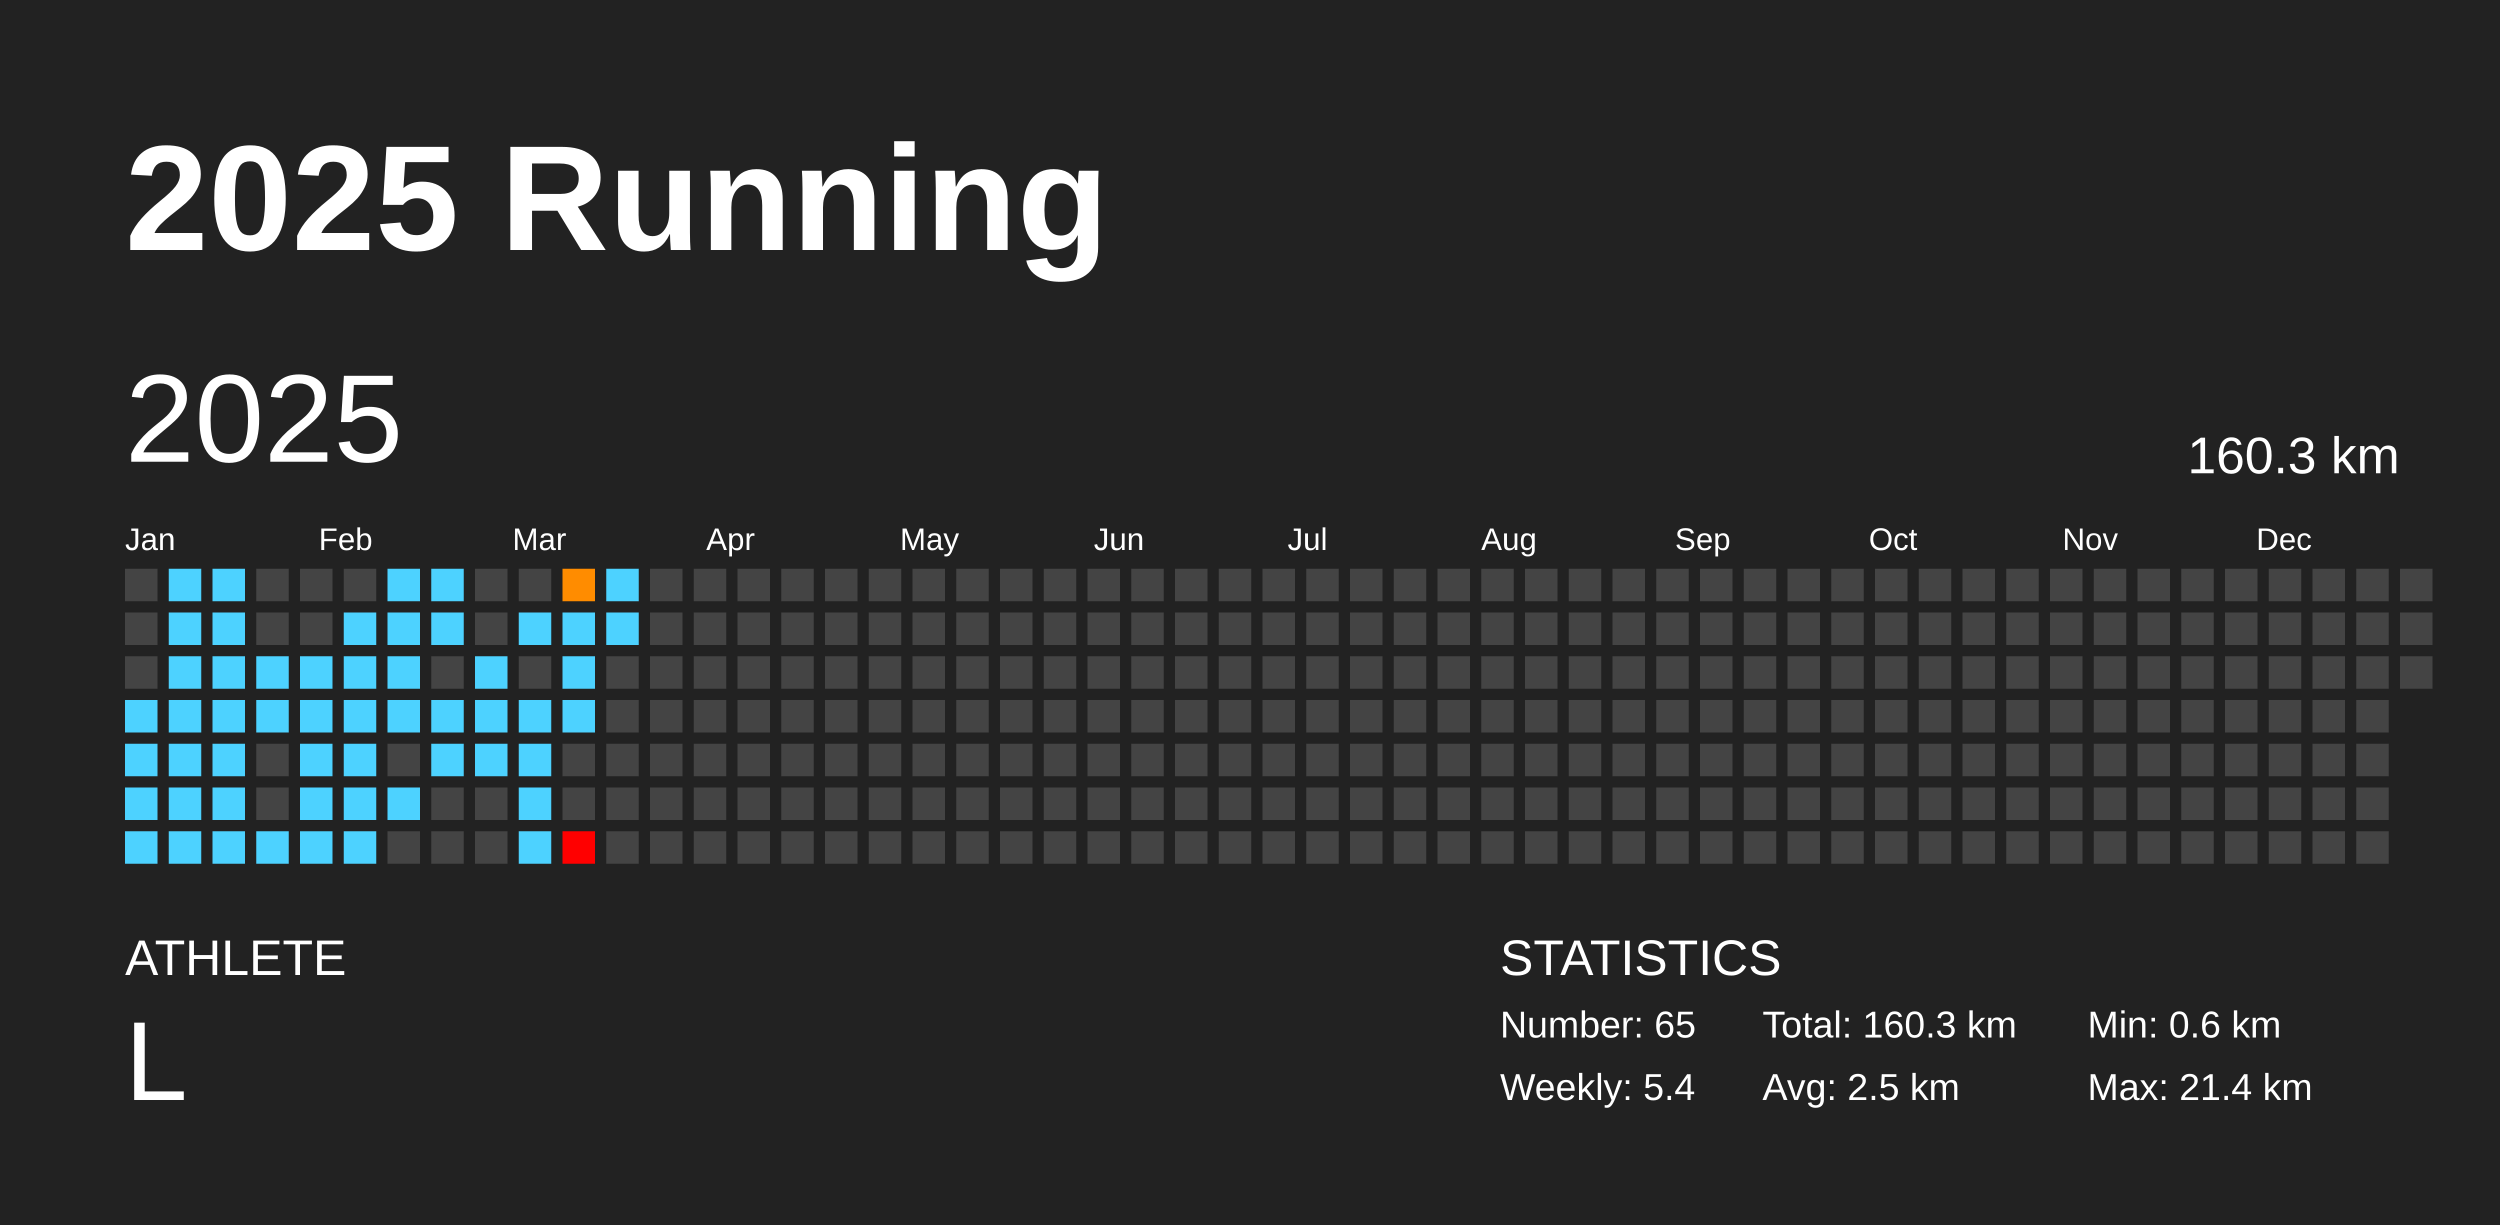
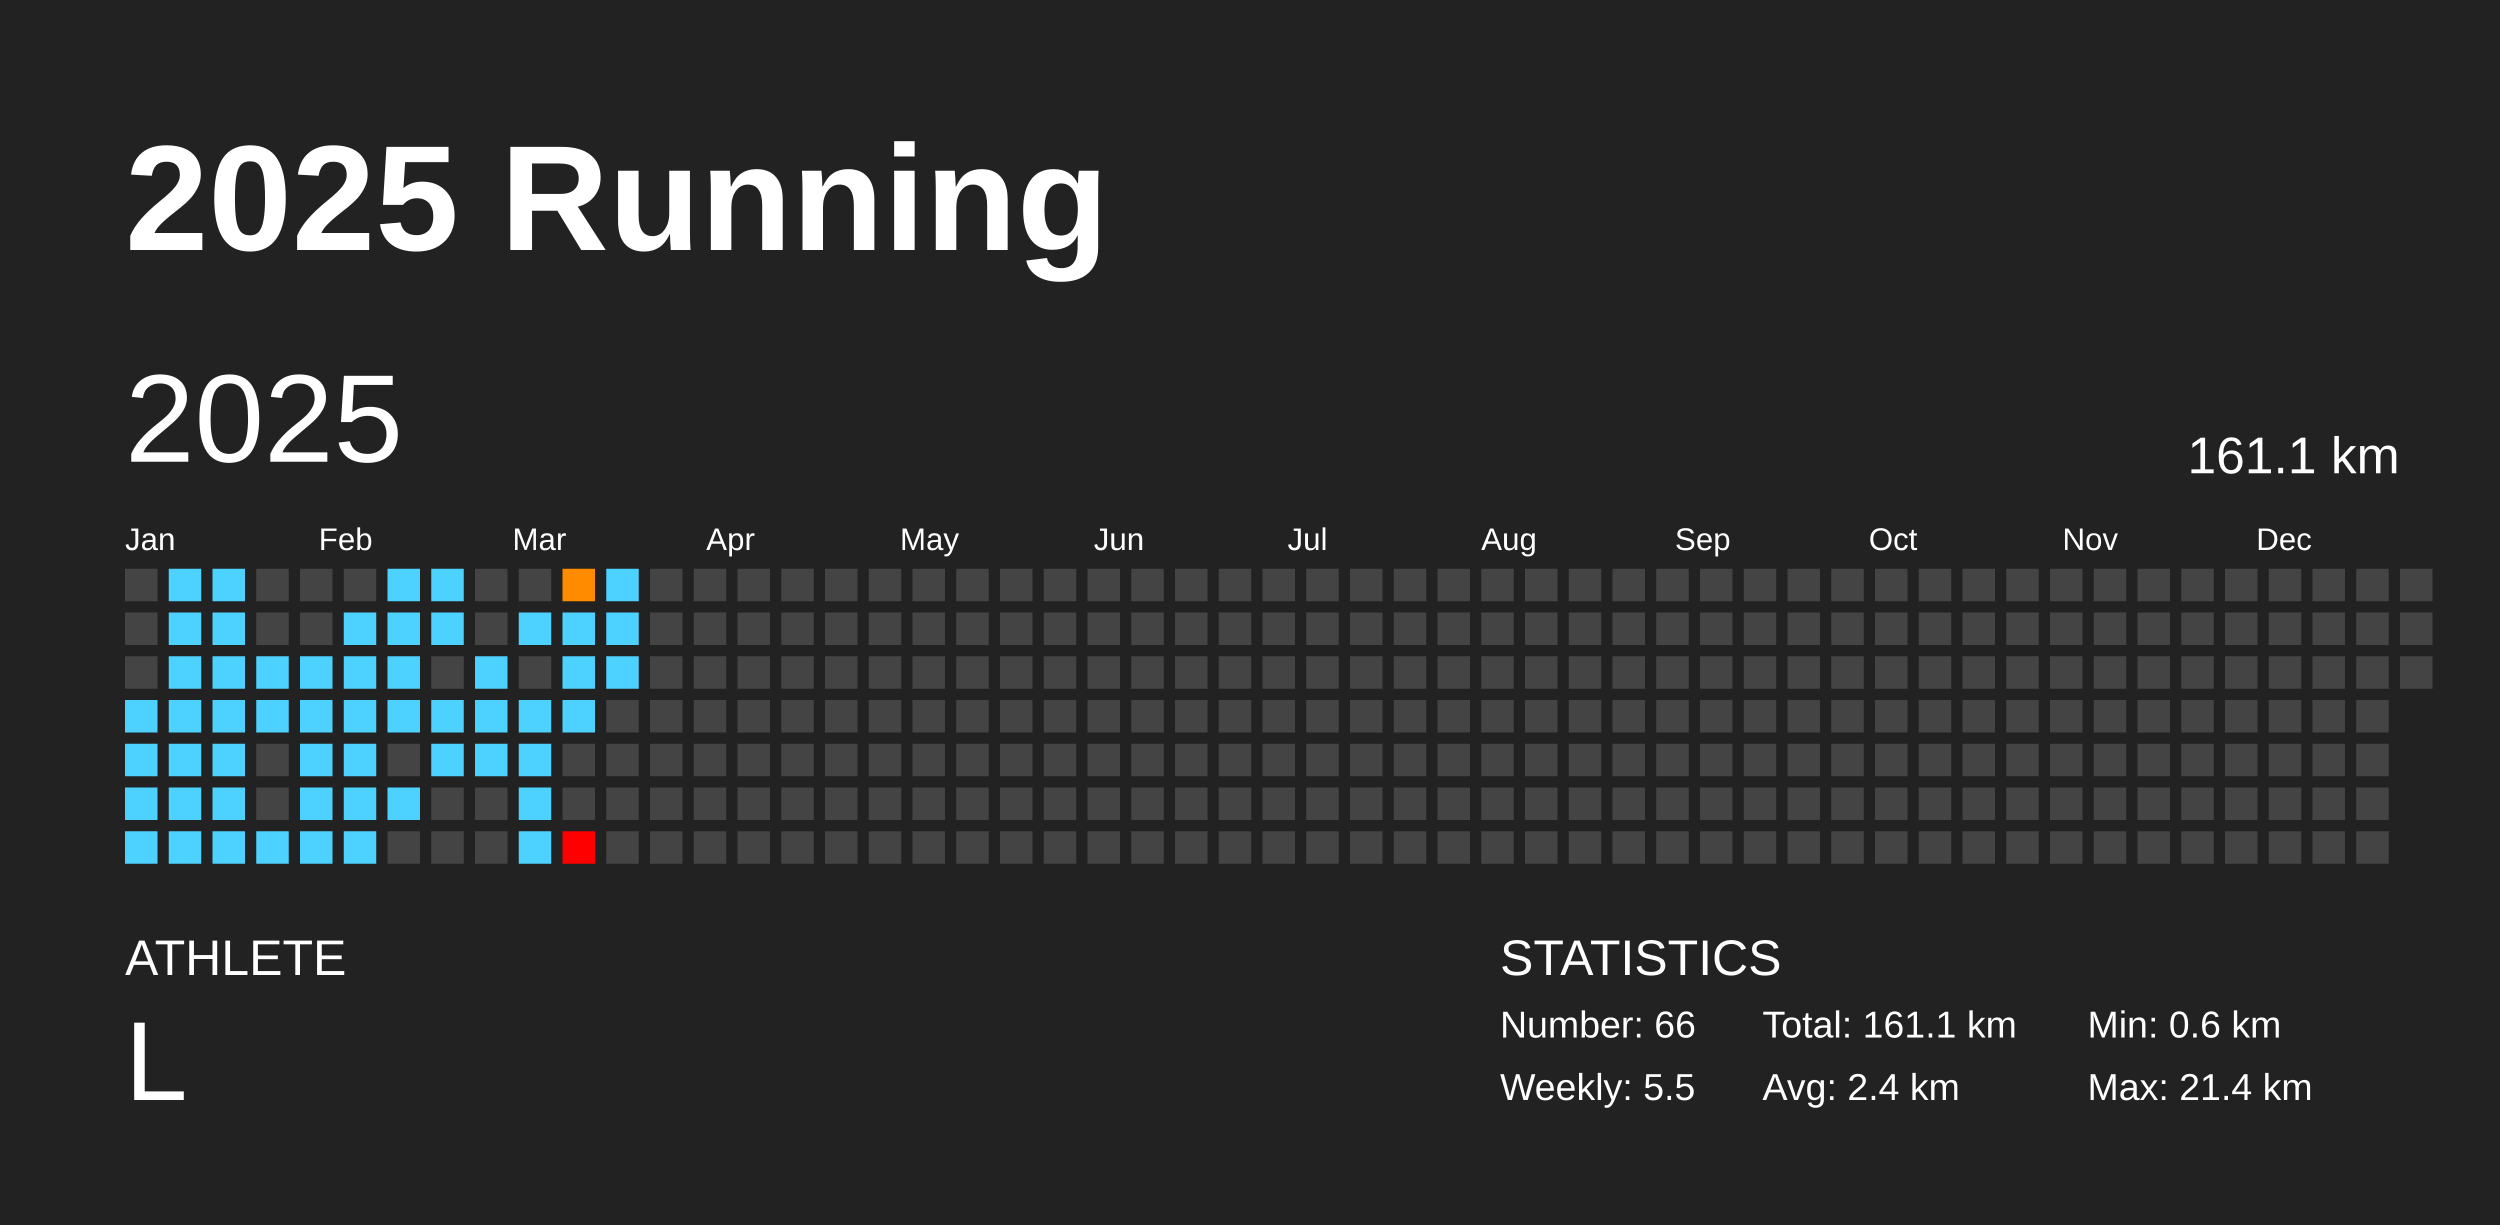
<svg xmlns="http://www.w3.org/2000/svg" baseProfile="full" height="98mm" version="1.1" viewBox="0,0,200,98" width="200mm">
  <defs />
  <rect fill="#222222" height="98" width="200" x="0" y="0" />
  <text fill="#FFFFFF" style="font-size:12px; font-family:Arial; font-weight:bold;" x="10" y="20">2025 Running</text>
  <text fill="#FFFFFF" style="font-size:4px; font-family:Arial" x="10" y="78">ATHLETE</text>
  <text fill="#FFFFFF" style="font-size:9px; font-family:Arial" x="10" y="88">L</text>
  <text fill="#FFFFFF" style="font-size:4px; font-family:Arial" x="120" y="78">STATISTICS</text>
-   <text fill="#FFFFFF" style="font-size:3px; font-family:Arial" x="120" y="83">Number: 65</text>
-   <text fill="#FFFFFF" style="font-size:3px; font-family:Arial" x="120" y="88">Weekly: 5.4</text>
-   <text fill="#FFFFFF" style="font-size:3px; font-family:Arial" x="141" y="83">Total: 160.3 km</text>
-   <text fill="#FFFFFF" style="font-size:3px; font-family:Arial" x="141" y="88">Avg: 2.5 km</text>
+   <text fill="#FFFFFF" style="font-size:3px; font-family:Arial" x="120" y="83">Number: 66</text>
+   <text fill="#FFFFFF" style="font-size:3px; font-family:Arial" x="120" y="88">Weekly: 5.5</text>
+   <text fill="#FFFFFF" style="font-size:3px; font-family:Arial" x="141" y="83">Total: 161.1 km</text>
+   <text fill="#FFFFFF" style="font-size:3px; font-family:Arial" x="141" y="88">Avg: 2.4 km</text>
  <text fill="#FFFFFF" style="font-size:3px; font-family:Arial" x="167" y="83">Min: 0.6 km</text>
  <text fill="#FFFFFF" style="font-size:3px; font-family:Arial" x="167" y="88">Max: 21.4 km</text>
  <text dominant-baseline="hanging" fill="#FFFFFF" style="font-size:10.0px; font-family:Arial;" x="10" y="30">2025</text>
-   <text dominant-baseline="hanging" fill="#FFFFFF" style="font-size:4.125px; font-family:Arial;" x="175" y="35">160.3 km</text>
+   <text dominant-baseline="hanging" fill="#FFFFFF" style="font-size:4.125px; font-family:Arial;" x="175" y="35">161.1 km</text>
  <text fill="#FFFFFF" style="font-size:2.5px; font-family:Arial" x="10.0" y="44">Jan</text>
  <text fill="#FFFFFF" style="font-size:2.5px; font-family:Arial" x="25.5" y="44">Feb</text>
  <text fill="#FFFFFF" style="font-size:2.5px; font-family:Arial" x="41.0" y="44">Mar</text>
  <text fill="#FFFFFF" style="font-size:2.5px; font-family:Arial" x="56.5" y="44">Apr</text>
  <text fill="#FFFFFF" style="font-size:2.5px; font-family:Arial" x="72.0" y="44">May</text>
  <text fill="#FFFFFF" style="font-size:2.5px; font-family:Arial" x="87.5" y="44">Jun</text>
  <text fill="#FFFFFF" style="font-size:2.5px; font-family:Arial" x="103.0" y="44">Jul</text>
  <text fill="#FFFFFF" style="font-size:2.5px; font-family:Arial" x="118.5" y="44">Aug</text>
  <text fill="#FFFFFF" style="font-size:2.5px; font-family:Arial" x="134.0" y="44">Sep</text>
  <text fill="#FFFFFF" style="font-size:2.5px; font-family:Arial" x="149.5" y="44">Oct</text>
  <text fill="#FFFFFF" style="font-size:2.5px; font-family:Arial" x="165.0" y="44">Nov</text>
  <text fill="#FFFFFF" style="font-size:2.5px; font-family:Arial" x="180.5" y="44">Dec</text>
  <rect fill="#444444" height="2.6" width="2.6" x="10.0" y="45.5" />
  <rect fill="#444444" height="2.6" width="2.6" x="10.0" y="49.0" />
  <rect fill="#444444" height="2.6" width="2.6" x="10.0" y="52.5" />
  <rect fill="#4dd2ff" height="2.6" width="2.6" x="10.0" y="56.0" />
  <rect fill="#4dd2ff" height="2.6" width="2.6" x="10.0" y="59.5" />
  <rect fill="#4dd2ff" height="2.6" width="2.6" x="10.0" y="63.0" />
  <rect fill="#4dd2ff" height="2.6" width="2.6" x="10.0" y="66.5" />
  <rect fill="#4dd2ff" height="2.6" width="2.6" x="13.5" y="45.5" />
  <rect fill="#4dd2ff" height="2.6" width="2.6" x="13.5" y="49.0" />
  <rect fill="#4dd2ff" height="2.6" width="2.6" x="13.5" y="52.5" />
  <rect fill="#4dd2ff" height="2.6" width="2.6" x="13.5" y="56.0" />
  <rect fill="#4dd2ff" height="2.6" width="2.6" x="13.5" y="59.5" />
  <rect fill="#4dd2ff" height="2.6" width="2.6" x="13.5" y="63.0" />
  <rect fill="#4dd2ff" height="2.6" width="2.6" x="13.5" y="66.5" />
  <rect fill="#4dd2ff" height="2.6" width="2.6" x="17.0" y="45.5" />
  <rect fill="#4dd2ff" height="2.6" width="2.6" x="17.0" y="49.0" />
  <rect fill="#4dd2ff" height="2.6" width="2.6" x="17.0" y="52.5" />
  <rect fill="#4dd2ff" height="2.6" width="2.6" x="17.0" y="56.0" />
  <rect fill="#4dd2ff" height="2.6" width="2.6" x="17.0" y="59.5" />
  <rect fill="#4dd2ff" height="2.6" width="2.6" x="17.0" y="63.0" />
  <rect fill="#4dd2ff" height="2.6" width="2.6" x="17.0" y="66.5" />
  <rect fill="#444444" height="2.6" width="2.6" x="20.5" y="45.5" />
  <rect fill="#444444" height="2.6" width="2.6" x="20.5" y="49.0" />
  <rect fill="#4dd2ff" height="2.6" width="2.6" x="20.5" y="52.5" />
  <rect fill="#4dd2ff" height="2.6" width="2.6" x="20.5" y="56.0" />
  <rect fill="#444444" height="2.6" width="2.6" x="20.5" y="59.5" />
  <rect fill="#444444" height="2.6" width="2.6" x="20.5" y="63.0" />
  <rect fill="#4dd2ff" height="2.6" width="2.6" x="20.5" y="66.5" />
  <rect fill="#444444" height="2.6" width="2.6" x="24.0" y="45.5" />
  <rect fill="#444444" height="2.6" width="2.6" x="24.0" y="49.0" />
  <rect fill="#4dd2ff" height="2.6" width="2.6" x="24.0" y="52.5" />
  <rect fill="#4dd2ff" height="2.6" width="2.6" x="24.0" y="56.0" />
  <rect fill="#4dd2ff" height="2.6" width="2.6" x="24.0" y="59.5" />
  <rect fill="#4dd2ff" height="2.6" width="2.6" x="24.0" y="63.0" />
  <rect fill="#4dd2ff" height="2.6" width="2.6" x="24.0" y="66.5" />
  <rect fill="#444444" height="2.6" width="2.6" x="27.5" y="45.5" />
  <rect fill="#4dd2ff" height="2.6" width="2.6" x="27.5" y="49.0" />
  <rect fill="#4dd2ff" height="2.6" width="2.6" x="27.5" y="52.5" />
  <rect fill="#4dd2ff" height="2.6" width="2.6" x="27.5" y="56.0" />
  <rect fill="#4dd2ff" height="2.6" width="2.6" x="27.5" y="59.5" />
  <rect fill="#4dd2ff" height="2.6" width="2.6" x="27.5" y="63.0" />
  <rect fill="#4dd2ff" height="2.6" width="2.6" x="27.5" y="66.5" />
  <rect fill="#4dd2ff" height="2.6" width="2.6" x="31.0" y="45.5" />
  <rect fill="#4dd2ff" height="2.6" width="2.6" x="31.0" y="49.0" />
  <rect fill="#4dd2ff" height="2.6" width="2.6" x="31.0" y="52.5" />
  <rect fill="#4dd2ff" height="2.6" width="2.6" x="31.0" y="56.0" />
  <rect fill="#444444" height="2.6" width="2.6" x="31.0" y="59.5" />
  <rect fill="#4dd2ff" height="2.6" width="2.6" x="31.0" y="63.0" />
  <rect fill="#444444" height="2.6" width="2.6" x="31.0" y="66.5" />
  <rect fill="#4dd2ff" height="2.6" width="2.6" x="34.5" y="45.5" />
  <rect fill="#4dd2ff" height="2.6" width="2.6" x="34.5" y="49.0" />
  <rect fill="#444444" height="2.6" width="2.6" x="34.5" y="52.5" />
  <rect fill="#4dd2ff" height="2.6" width="2.6" x="34.5" y="56.0" />
  <rect fill="#4dd2ff" height="2.6" width="2.6" x="34.5" y="59.5" />
  <rect fill="#444444" height="2.6" width="2.6" x="34.5" y="63.0" />
  <rect fill="#444444" height="2.6" width="2.6" x="34.5" y="66.5" />
  <rect fill="#444444" height="2.6" width="2.6" x="38.0" y="45.5" />
  <rect fill="#444444" height="2.6" width="2.6" x="38.0" y="49.0" />
  <rect fill="#4dd2ff" height="2.6" width="2.6" x="38.0" y="52.5" />
  <rect fill="#4dd2ff" height="2.6" width="2.6" x="38.0" y="56.0" />
  <rect fill="#4dd2ff" height="2.6" width="2.6" x="38.0" y="59.5" />
  <rect fill="#444444" height="2.6" width="2.6" x="38.0" y="63.0" />
  <rect fill="#444444" height="2.6" width="2.6" x="38.0" y="66.5" />
  <rect fill="#444444" height="2.6" width="2.6" x="41.5" y="45.5" />
  <rect fill="#4dd2ff" height="2.6" width="2.6" x="41.5" y="49.0" />
  <rect fill="#444444" height="2.6" width="2.6" x="41.5" y="52.5" />
  <rect fill="#4dd2ff" height="2.6" width="2.6" x="41.5" y="56.0" />
  <rect fill="#4dd2ff" height="2.6" width="2.6" x="41.5" y="59.5" />
  <rect fill="#4dd2ff" height="2.6" width="2.6" x="41.5" y="63.0" />
  <rect fill="#4dd2ff" height="2.6" width="2.6" x="41.5" y="66.5" />
  <rect fill="#ff8c00" height="2.6" width="2.6" x="45.0" y="45.5" />
  <rect fill="#4dd2ff" height="2.6" width="2.6" x="45.0" y="49.0" />
  <rect fill="#4dd2ff" height="2.6" width="2.6" x="45.0" y="52.5" />
  <rect fill="#4dd2ff" height="2.6" width="2.6" x="45.0" y="56.0" />
  <rect fill="#444444" height="2.6" width="2.6" x="45.0" y="59.5" />
  <rect fill="#444444" height="2.6" width="2.6" x="45.0" y="63.0" />
  <rect fill="red" height="2.6" width="2.6" x="45.0" y="66.5" />
  <rect fill="#4dd2ff" height="2.6" width="2.6" x="48.5" y="45.5" />
  <rect fill="#4dd2ff" height="2.6" width="2.6" x="48.5" y="49.0" />
-   <rect fill="#444444" height="2.6" width="2.6" x="48.5" y="52.5" />
+   <rect fill="#4dd2ff" height="2.6" width="2.6" x="48.5" y="52.5" />
  <rect fill="#444444" height="2.6" width="2.6" x="48.5" y="56.0" />
  <rect fill="#444444" height="2.6" width="2.6" x="48.5" y="59.5" />
  <rect fill="#444444" height="2.6" width="2.6" x="48.5" y="63.0" />
  <rect fill="#444444" height="2.6" width="2.6" x="48.5" y="66.5" />
  <rect fill="#444444" height="2.6" width="2.6" x="52.0" y="45.5" />
  <rect fill="#444444" height="2.6" width="2.6" x="52.0" y="49.0" />
  <rect fill="#444444" height="2.6" width="2.6" x="52.0" y="52.5" />
  <rect fill="#444444" height="2.6" width="2.6" x="52.0" y="56.0" />
  <rect fill="#444444" height="2.6" width="2.6" x="52.0" y="59.5" />
  <rect fill="#444444" height="2.6" width="2.6" x="52.0" y="63.0" />
  <rect fill="#444444" height="2.6" width="2.6" x="52.0" y="66.5" />
  <rect fill="#444444" height="2.6" width="2.6" x="55.5" y="45.5" />
  <rect fill="#444444" height="2.6" width="2.6" x="55.5" y="49.0" />
  <rect fill="#444444" height="2.6" width="2.6" x="55.5" y="52.5" />
  <rect fill="#444444" height="2.6" width="2.6" x="55.5" y="56.0" />
  <rect fill="#444444" height="2.6" width="2.6" x="55.5" y="59.5" />
  <rect fill="#444444" height="2.6" width="2.6" x="55.5" y="63.0" />
  <rect fill="#444444" height="2.6" width="2.6" x="55.5" y="66.5" />
  <rect fill="#444444" height="2.6" width="2.6" x="59.0" y="45.5" />
  <rect fill="#444444" height="2.6" width="2.6" x="59.0" y="49.0" />
  <rect fill="#444444" height="2.6" width="2.6" x="59.0" y="52.5" />
  <rect fill="#444444" height="2.6" width="2.6" x="59.0" y="56.0" />
  <rect fill="#444444" height="2.6" width="2.6" x="59.0" y="59.5" />
  <rect fill="#444444" height="2.6" width="2.6" x="59.0" y="63.0" />
  <rect fill="#444444" height="2.6" width="2.6" x="59.0" y="66.5" />
  <rect fill="#444444" height="2.6" width="2.6" x="62.5" y="45.5" />
  <rect fill="#444444" height="2.6" width="2.6" x="62.5" y="49.0" />
  <rect fill="#444444" height="2.6" width="2.6" x="62.5" y="52.5" />
  <rect fill="#444444" height="2.6" width="2.6" x="62.5" y="56.0" />
  <rect fill="#444444" height="2.6" width="2.6" x="62.5" y="59.5" />
  <rect fill="#444444" height="2.6" width="2.6" x="62.5" y="63.0" />
  <rect fill="#444444" height="2.6" width="2.6" x="62.5" y="66.5" />
  <rect fill="#444444" height="2.6" width="2.6" x="66.0" y="45.5" />
  <rect fill="#444444" height="2.6" width="2.6" x="66.0" y="49.0" />
  <rect fill="#444444" height="2.6" width="2.6" x="66.0" y="52.5" />
  <rect fill="#444444" height="2.6" width="2.6" x="66.0" y="56.0" />
  <rect fill="#444444" height="2.6" width="2.6" x="66.0" y="59.5" />
  <rect fill="#444444" height="2.6" width="2.6" x="66.0" y="63.0" />
  <rect fill="#444444" height="2.6" width="2.6" x="66.0" y="66.5" />
  <rect fill="#444444" height="2.6" width="2.6" x="69.5" y="45.5" />
  <rect fill="#444444" height="2.6" width="2.6" x="69.5" y="49.0" />
  <rect fill="#444444" height="2.6" width="2.6" x="69.5" y="52.5" />
  <rect fill="#444444" height="2.6" width="2.6" x="69.5" y="56.0" />
  <rect fill="#444444" height="2.6" width="2.6" x="69.5" y="59.5" />
  <rect fill="#444444" height="2.6" width="2.6" x="69.5" y="63.0" />
  <rect fill="#444444" height="2.6" width="2.6" x="69.5" y="66.5" />
  <rect fill="#444444" height="2.6" width="2.6" x="73.0" y="45.5" />
  <rect fill="#444444" height="2.6" width="2.6" x="73.0" y="49.0" />
  <rect fill="#444444" height="2.6" width="2.6" x="73.0" y="52.5" />
  <rect fill="#444444" height="2.6" width="2.6" x="73.0" y="56.0" />
  <rect fill="#444444" height="2.6" width="2.6" x="73.0" y="59.5" />
  <rect fill="#444444" height="2.6" width="2.6" x="73.0" y="63.0" />
  <rect fill="#444444" height="2.6" width="2.6" x="73.0" y="66.5" />
  <rect fill="#444444" height="2.6" width="2.6" x="76.5" y="45.5" />
  <rect fill="#444444" height="2.6" width="2.6" x="76.5" y="49.0" />
  <rect fill="#444444" height="2.6" width="2.6" x="76.5" y="52.5" />
  <rect fill="#444444" height="2.6" width="2.6" x="76.5" y="56.0" />
  <rect fill="#444444" height="2.6" width="2.6" x="76.5" y="59.5" />
  <rect fill="#444444" height="2.6" width="2.6" x="76.5" y="63.0" />
  <rect fill="#444444" height="2.6" width="2.6" x="76.5" y="66.5" />
  <rect fill="#444444" height="2.6" width="2.6" x="80.0" y="45.5" />
  <rect fill="#444444" height="2.6" width="2.6" x="80.0" y="49.0" />
  <rect fill="#444444" height="2.6" width="2.6" x="80.0" y="52.5" />
  <rect fill="#444444" height="2.6" width="2.6" x="80.0" y="56.0" />
  <rect fill="#444444" height="2.6" width="2.6" x="80.0" y="59.5" />
  <rect fill="#444444" height="2.6" width="2.6" x="80.0" y="63.0" />
  <rect fill="#444444" height="2.6" width="2.6" x="80.0" y="66.5" />
  <rect fill="#444444" height="2.6" width="2.6" x="83.5" y="45.5" />
  <rect fill="#444444" height="2.6" width="2.6" x="83.5" y="49.0" />
  <rect fill="#444444" height="2.6" width="2.6" x="83.5" y="52.5" />
  <rect fill="#444444" height="2.6" width="2.6" x="83.5" y="56.0" />
  <rect fill="#444444" height="2.6" width="2.6" x="83.5" y="59.5" />
  <rect fill="#444444" height="2.6" width="2.6" x="83.5" y="63.0" />
  <rect fill="#444444" height="2.6" width="2.6" x="83.5" y="66.5" />
  <rect fill="#444444" height="2.6" width="2.6" x="87.0" y="45.5" />
  <rect fill="#444444" height="2.6" width="2.6" x="87.0" y="49.0" />
  <rect fill="#444444" height="2.6" width="2.6" x="87.0" y="52.5" />
  <rect fill="#444444" height="2.6" width="2.6" x="87.0" y="56.0" />
  <rect fill="#444444" height="2.6" width="2.6" x="87.0" y="59.5" />
  <rect fill="#444444" height="2.6" width="2.6" x="87.0" y="63.0" />
  <rect fill="#444444" height="2.6" width="2.6" x="87.0" y="66.5" />
  <rect fill="#444444" height="2.6" width="2.6" x="90.5" y="45.5" />
  <rect fill="#444444" height="2.6" width="2.6" x="90.5" y="49.0" />
  <rect fill="#444444" height="2.6" width="2.6" x="90.5" y="52.5" />
  <rect fill="#444444" height="2.6" width="2.6" x="90.5" y="56.0" />
  <rect fill="#444444" height="2.6" width="2.6" x="90.5" y="59.5" />
  <rect fill="#444444" height="2.6" width="2.6" x="90.5" y="63.0" />
  <rect fill="#444444" height="2.6" width="2.6" x="90.5" y="66.5" />
  <rect fill="#444444" height="2.6" width="2.6" x="94.0" y="45.5" />
  <rect fill="#444444" height="2.6" width="2.6" x="94.0" y="49.0" />
  <rect fill="#444444" height="2.6" width="2.6" x="94.0" y="52.5" />
  <rect fill="#444444" height="2.6" width="2.6" x="94.0" y="56.0" />
  <rect fill="#444444" height="2.6" width="2.6" x="94.0" y="59.5" />
  <rect fill="#444444" height="2.6" width="2.6" x="94.0" y="63.0" />
  <rect fill="#444444" height="2.6" width="2.6" x="94.0" y="66.5" />
  <rect fill="#444444" height="2.6" width="2.6" x="97.5" y="45.5" />
  <rect fill="#444444" height="2.6" width="2.6" x="97.5" y="49.0" />
  <rect fill="#444444" height="2.6" width="2.6" x="97.5" y="52.5" />
  <rect fill="#444444" height="2.6" width="2.6" x="97.5" y="56.0" />
  <rect fill="#444444" height="2.6" width="2.6" x="97.5" y="59.5" />
  <rect fill="#444444" height="2.6" width="2.6" x="97.5" y="63.0" />
  <rect fill="#444444" height="2.6" width="2.6" x="97.5" y="66.5" />
  <rect fill="#444444" height="2.6" width="2.6" x="101.0" y="45.5" />
  <rect fill="#444444" height="2.6" width="2.6" x="101.0" y="49.0" />
  <rect fill="#444444" height="2.6" width="2.6" x="101.0" y="52.5" />
  <rect fill="#444444" height="2.6" width="2.6" x="101.0" y="56.0" />
  <rect fill="#444444" height="2.6" width="2.6" x="101.0" y="59.5" />
  <rect fill="#444444" height="2.6" width="2.6" x="101.0" y="63.0" />
  <rect fill="#444444" height="2.6" width="2.6" x="101.0" y="66.5" />
  <rect fill="#444444" height="2.6" width="2.6" x="104.5" y="45.5" />
  <rect fill="#444444" height="2.6" width="2.6" x="104.5" y="49.0" />
  <rect fill="#444444" height="2.6" width="2.6" x="104.5" y="52.5" />
  <rect fill="#444444" height="2.6" width="2.6" x="104.5" y="56.0" />
  <rect fill="#444444" height="2.6" width="2.6" x="104.5" y="59.5" />
  <rect fill="#444444" height="2.6" width="2.6" x="104.5" y="63.0" />
  <rect fill="#444444" height="2.6" width="2.6" x="104.5" y="66.5" />
  <rect fill="#444444" height="2.6" width="2.6" x="108.0" y="45.5" />
  <rect fill="#444444" height="2.6" width="2.6" x="108.0" y="49.0" />
  <rect fill="#444444" height="2.6" width="2.6" x="108.0" y="52.5" />
  <rect fill="#444444" height="2.6" width="2.6" x="108.0" y="56.0" />
  <rect fill="#444444" height="2.6" width="2.6" x="108.0" y="59.5" />
  <rect fill="#444444" height="2.6" width="2.6" x="108.0" y="63.0" />
  <rect fill="#444444" height="2.6" width="2.6" x="108.0" y="66.5" />
  <rect fill="#444444" height="2.6" width="2.6" x="111.5" y="45.5" />
  <rect fill="#444444" height="2.6" width="2.6" x="111.5" y="49.0" />
  <rect fill="#444444" height="2.6" width="2.6" x="111.5" y="52.5" />
  <rect fill="#444444" height="2.6" width="2.6" x="111.5" y="56.0" />
  <rect fill="#444444" height="2.6" width="2.6" x="111.5" y="59.5" />
  <rect fill="#444444" height="2.6" width="2.6" x="111.5" y="63.0" />
  <rect fill="#444444" height="2.6" width="2.6" x="111.5" y="66.5" />
  <rect fill="#444444" height="2.6" width="2.6" x="115.0" y="45.5" />
  <rect fill="#444444" height="2.6" width="2.6" x="115.0" y="49.0" />
  <rect fill="#444444" height="2.6" width="2.6" x="115.0" y="52.5" />
  <rect fill="#444444" height="2.6" width="2.6" x="115.0" y="56.0" />
  <rect fill="#444444" height="2.6" width="2.6" x="115.0" y="59.5" />
  <rect fill="#444444" height="2.6" width="2.6" x="115.0" y="63.0" />
  <rect fill="#444444" height="2.6" width="2.6" x="115.0" y="66.5" />
  <rect fill="#444444" height="2.6" width="2.6" x="118.5" y="45.5" />
  <rect fill="#444444" height="2.6" width="2.6" x="118.5" y="49.0" />
  <rect fill="#444444" height="2.6" width="2.6" x="118.5" y="52.5" />
  <rect fill="#444444" height="2.6" width="2.6" x="118.5" y="56.0" />
  <rect fill="#444444" height="2.6" width="2.6" x="118.5" y="59.5" />
  <rect fill="#444444" height="2.6" width="2.6" x="118.5" y="63.0" />
  <rect fill="#444444" height="2.6" width="2.6" x="118.5" y="66.5" />
  <rect fill="#444444" height="2.6" width="2.6" x="122.0" y="45.5" />
  <rect fill="#444444" height="2.6" width="2.6" x="122.0" y="49.0" />
  <rect fill="#444444" height="2.6" width="2.6" x="122.0" y="52.5" />
  <rect fill="#444444" height="2.6" width="2.6" x="122.0" y="56.0" />
  <rect fill="#444444" height="2.6" width="2.6" x="122.0" y="59.5" />
  <rect fill="#444444" height="2.6" width="2.6" x="122.0" y="63.0" />
  <rect fill="#444444" height="2.6" width="2.6" x="122.0" y="66.5" />
  <rect fill="#444444" height="2.6" width="2.6" x="125.5" y="45.5" />
  <rect fill="#444444" height="2.6" width="2.6" x="125.5" y="49.0" />
  <rect fill="#444444" height="2.6" width="2.6" x="125.5" y="52.5" />
  <rect fill="#444444" height="2.6" width="2.6" x="125.5" y="56.0" />
  <rect fill="#444444" height="2.6" width="2.6" x="125.5" y="59.5" />
  <rect fill="#444444" height="2.6" width="2.6" x="125.5" y="63.0" />
  <rect fill="#444444" height="2.6" width="2.6" x="125.5" y="66.5" />
  <rect fill="#444444" height="2.6" width="2.6" x="129.0" y="45.5" />
  <rect fill="#444444" height="2.6" width="2.6" x="129.0" y="49.0" />
  <rect fill="#444444" height="2.6" width="2.6" x="129.0" y="52.5" />
  <rect fill="#444444" height="2.6" width="2.6" x="129.0" y="56.0" />
  <rect fill="#444444" height="2.6" width="2.6" x="129.0" y="59.5" />
  <rect fill="#444444" height="2.6" width="2.6" x="129.0" y="63.0" />
  <rect fill="#444444" height="2.6" width="2.6" x="129.0" y="66.5" />
  <rect fill="#444444" height="2.6" width="2.6" x="132.5" y="45.5" />
  <rect fill="#444444" height="2.6" width="2.6" x="132.5" y="49.0" />
  <rect fill="#444444" height="2.6" width="2.6" x="132.5" y="52.5" />
  <rect fill="#444444" height="2.6" width="2.6" x="132.5" y="56.0" />
  <rect fill="#444444" height="2.6" width="2.6" x="132.5" y="59.5" />
  <rect fill="#444444" height="2.6" width="2.6" x="132.5" y="63.0" />
  <rect fill="#444444" height="2.6" width="2.6" x="132.5" y="66.5" />
  <rect fill="#444444" height="2.6" width="2.6" x="136.0" y="45.5" />
  <rect fill="#444444" height="2.6" width="2.6" x="136.0" y="49.0" />
  <rect fill="#444444" height="2.6" width="2.6" x="136.0" y="52.5" />
  <rect fill="#444444" height="2.6" width="2.6" x="136.0" y="56.0" />
  <rect fill="#444444" height="2.6" width="2.6" x="136.0" y="59.5" />
  <rect fill="#444444" height="2.6" width="2.6" x="136.0" y="63.0" />
  <rect fill="#444444" height="2.6" width="2.6" x="136.0" y="66.5" />
  <rect fill="#444444" height="2.6" width="2.6" x="139.5" y="45.5" />
  <rect fill="#444444" height="2.6" width="2.6" x="139.5" y="49.0" />
  <rect fill="#444444" height="2.6" width="2.6" x="139.5" y="52.5" />
  <rect fill="#444444" height="2.6" width="2.6" x="139.5" y="56.0" />
  <rect fill="#444444" height="2.6" width="2.6" x="139.5" y="59.5" />
  <rect fill="#444444" height="2.6" width="2.6" x="139.5" y="63.0" />
  <rect fill="#444444" height="2.6" width="2.6" x="139.5" y="66.5" />
  <rect fill="#444444" height="2.6" width="2.6" x="143.0" y="45.5" />
  <rect fill="#444444" height="2.6" width="2.6" x="143.0" y="49.0" />
  <rect fill="#444444" height="2.6" width="2.6" x="143.0" y="52.5" />
  <rect fill="#444444" height="2.6" width="2.6" x="143.0" y="56.0" />
  <rect fill="#444444" height="2.6" width="2.6" x="143.0" y="59.5" />
  <rect fill="#444444" height="2.6" width="2.6" x="143.0" y="63.0" />
  <rect fill="#444444" height="2.6" width="2.6" x="143.0" y="66.5" />
  <rect fill="#444444" height="2.6" width="2.6" x="146.5" y="45.5" />
  <rect fill="#444444" height="2.6" width="2.6" x="146.5" y="49.0" />
  <rect fill="#444444" height="2.6" width="2.6" x="146.5" y="52.5" />
  <rect fill="#444444" height="2.6" width="2.6" x="146.5" y="56.0" />
  <rect fill="#444444" height="2.6" width="2.6" x="146.5" y="59.5" />
  <rect fill="#444444" height="2.6" width="2.6" x="146.5" y="63.0" />
  <rect fill="#444444" height="2.6" width="2.6" x="146.5" y="66.5" />
  <rect fill="#444444" height="2.6" width="2.6" x="150.0" y="45.5" />
  <rect fill="#444444" height="2.6" width="2.6" x="150.0" y="49.0" />
  <rect fill="#444444" height="2.6" width="2.6" x="150.0" y="52.5" />
  <rect fill="#444444" height="2.6" width="2.6" x="150.0" y="56.0" />
  <rect fill="#444444" height="2.6" width="2.6" x="150.0" y="59.5" />
  <rect fill="#444444" height="2.6" width="2.6" x="150.0" y="63.0" />
  <rect fill="#444444" height="2.6" width="2.6" x="150.0" y="66.5" />
  <rect fill="#444444" height="2.6" width="2.6" x="153.5" y="45.5" />
  <rect fill="#444444" height="2.6" width="2.6" x="153.5" y="49.0" />
  <rect fill="#444444" height="2.6" width="2.6" x="153.5" y="52.5" />
  <rect fill="#444444" height="2.6" width="2.6" x="153.5" y="56.0" />
  <rect fill="#444444" height="2.6" width="2.6" x="153.5" y="59.5" />
  <rect fill="#444444" height="2.6" width="2.6" x="153.5" y="63.0" />
  <rect fill="#444444" height="2.6" width="2.6" x="153.5" y="66.5" />
  <rect fill="#444444" height="2.6" width="2.6" x="157.0" y="45.5" />
  <rect fill="#444444" height="2.6" width="2.6" x="157.0" y="49.0" />
  <rect fill="#444444" height="2.6" width="2.6" x="157.0" y="52.5" />
  <rect fill="#444444" height="2.6" width="2.6" x="157.0" y="56.0" />
  <rect fill="#444444" height="2.6" width="2.6" x="157.0" y="59.5" />
  <rect fill="#444444" height="2.6" width="2.6" x="157.0" y="63.0" />
  <rect fill="#444444" height="2.6" width="2.6" x="157.0" y="66.5" />
  <rect fill="#444444" height="2.6" width="2.6" x="160.5" y="45.5" />
  <rect fill="#444444" height="2.6" width="2.6" x="160.5" y="49.0" />
  <rect fill="#444444" height="2.6" width="2.6" x="160.5" y="52.5" />
  <rect fill="#444444" height="2.6" width="2.6" x="160.5" y="56.0" />
  <rect fill="#444444" height="2.6" width="2.6" x="160.5" y="59.5" />
  <rect fill="#444444" height="2.6" width="2.6" x="160.5" y="63.0" />
  <rect fill="#444444" height="2.6" width="2.6" x="160.5" y="66.5" />
  <rect fill="#444444" height="2.6" width="2.6" x="164.0" y="45.5" />
  <rect fill="#444444" height="2.6" width="2.6" x="164.0" y="49.0" />
  <rect fill="#444444" height="2.6" width="2.6" x="164.0" y="52.5" />
  <rect fill="#444444" height="2.6" width="2.6" x="164.0" y="56.0" />
  <rect fill="#444444" height="2.6" width="2.6" x="164.0" y="59.5" />
  <rect fill="#444444" height="2.6" width="2.6" x="164.0" y="63.0" />
  <rect fill="#444444" height="2.6" width="2.6" x="164.0" y="66.5" />
  <rect fill="#444444" height="2.6" width="2.6" x="167.5" y="45.5" />
  <rect fill="#444444" height="2.6" width="2.6" x="167.5" y="49.0" />
  <rect fill="#444444" height="2.6" width="2.6" x="167.5" y="52.5" />
  <rect fill="#444444" height="2.6" width="2.6" x="167.5" y="56.0" />
  <rect fill="#444444" height="2.6" width="2.6" x="167.5" y="59.5" />
  <rect fill="#444444" height="2.6" width="2.6" x="167.5" y="63.0" />
  <rect fill="#444444" height="2.6" width="2.6" x="167.5" y="66.5" />
  <rect fill="#444444" height="2.6" width="2.6" x="171.0" y="45.5" />
  <rect fill="#444444" height="2.6" width="2.6" x="171.0" y="49.0" />
  <rect fill="#444444" height="2.6" width="2.6" x="171.0" y="52.5" />
  <rect fill="#444444" height="2.6" width="2.6" x="171.0" y="56.0" />
  <rect fill="#444444" height="2.6" width="2.6" x="171.0" y="59.5" />
  <rect fill="#444444" height="2.6" width="2.6" x="171.0" y="63.0" />
  <rect fill="#444444" height="2.6" width="2.6" x="171.0" y="66.5" />
  <rect fill="#444444" height="2.6" width="2.6" x="174.5" y="45.5" />
  <rect fill="#444444" height="2.6" width="2.6" x="174.5" y="49.0" />
  <rect fill="#444444" height="2.6" width="2.6" x="174.5" y="52.5" />
  <rect fill="#444444" height="2.6" width="2.6" x="174.5" y="56.0" />
  <rect fill="#444444" height="2.6" width="2.6" x="174.5" y="59.5" />
  <rect fill="#444444" height="2.6" width="2.6" x="174.5" y="63.0" />
  <rect fill="#444444" height="2.6" width="2.6" x="174.5" y="66.5" />
  <rect fill="#444444" height="2.6" width="2.6" x="178.0" y="45.5" />
  <rect fill="#444444" height="2.6" width="2.6" x="178.0" y="49.0" />
  <rect fill="#444444" height="2.6" width="2.6" x="178.0" y="52.5" />
  <rect fill="#444444" height="2.6" width="2.6" x="178.0" y="56.0" />
  <rect fill="#444444" height="2.6" width="2.6" x="178.0" y="59.5" />
  <rect fill="#444444" height="2.6" width="2.6" x="178.0" y="63.0" />
  <rect fill="#444444" height="2.6" width="2.6" x="178.0" y="66.5" />
  <rect fill="#444444" height="2.6" width="2.6" x="181.5" y="45.5" />
  <rect fill="#444444" height="2.6" width="2.6" x="181.5" y="49.0" />
  <rect fill="#444444" height="2.6" width="2.6" x="181.5" y="52.5" />
  <rect fill="#444444" height="2.6" width="2.6" x="181.5" y="56.0" />
  <rect fill="#444444" height="2.6" width="2.6" x="181.5" y="59.5" />
  <rect fill="#444444" height="2.6" width="2.6" x="181.5" y="63.0" />
  <rect fill="#444444" height="2.6" width="2.6" x="181.5" y="66.5" />
  <rect fill="#444444" height="2.6" width="2.6" x="185.0" y="45.5" />
  <rect fill="#444444" height="2.6" width="2.6" x="185.0" y="49.0" />
  <rect fill="#444444" height="2.6" width="2.6" x="185.0" y="52.5" />
  <rect fill="#444444" height="2.6" width="2.6" x="185.0" y="56.0" />
  <rect fill="#444444" height="2.6" width="2.6" x="185.0" y="59.5" />
  <rect fill="#444444" height="2.6" width="2.6" x="185.0" y="63.0" />
  <rect fill="#444444" height="2.6" width="2.6" x="185.0" y="66.5" />
  <rect fill="#444444" height="2.6" width="2.6" x="188.5" y="45.5" />
  <rect fill="#444444" height="2.6" width="2.6" x="188.5" y="49.0" />
  <rect fill="#444444" height="2.6" width="2.6" x="188.5" y="52.5" />
  <rect fill="#444444" height="2.6" width="2.6" x="188.5" y="56.0" />
  <rect fill="#444444" height="2.6" width="2.6" x="188.5" y="59.5" />
  <rect fill="#444444" height="2.6" width="2.6" x="188.5" y="63.0" />
  <rect fill="#444444" height="2.6" width="2.6" x="188.5" y="66.5" />
  <rect fill="#444444" height="2.6" width="2.6" x="192.0" y="45.5" />
  <rect fill="#444444" height="2.6" width="2.6" x="192.0" y="49.0" />
  <rect fill="#444444" height="2.6" width="2.6" x="192.0" y="52.5" />
</svg>
